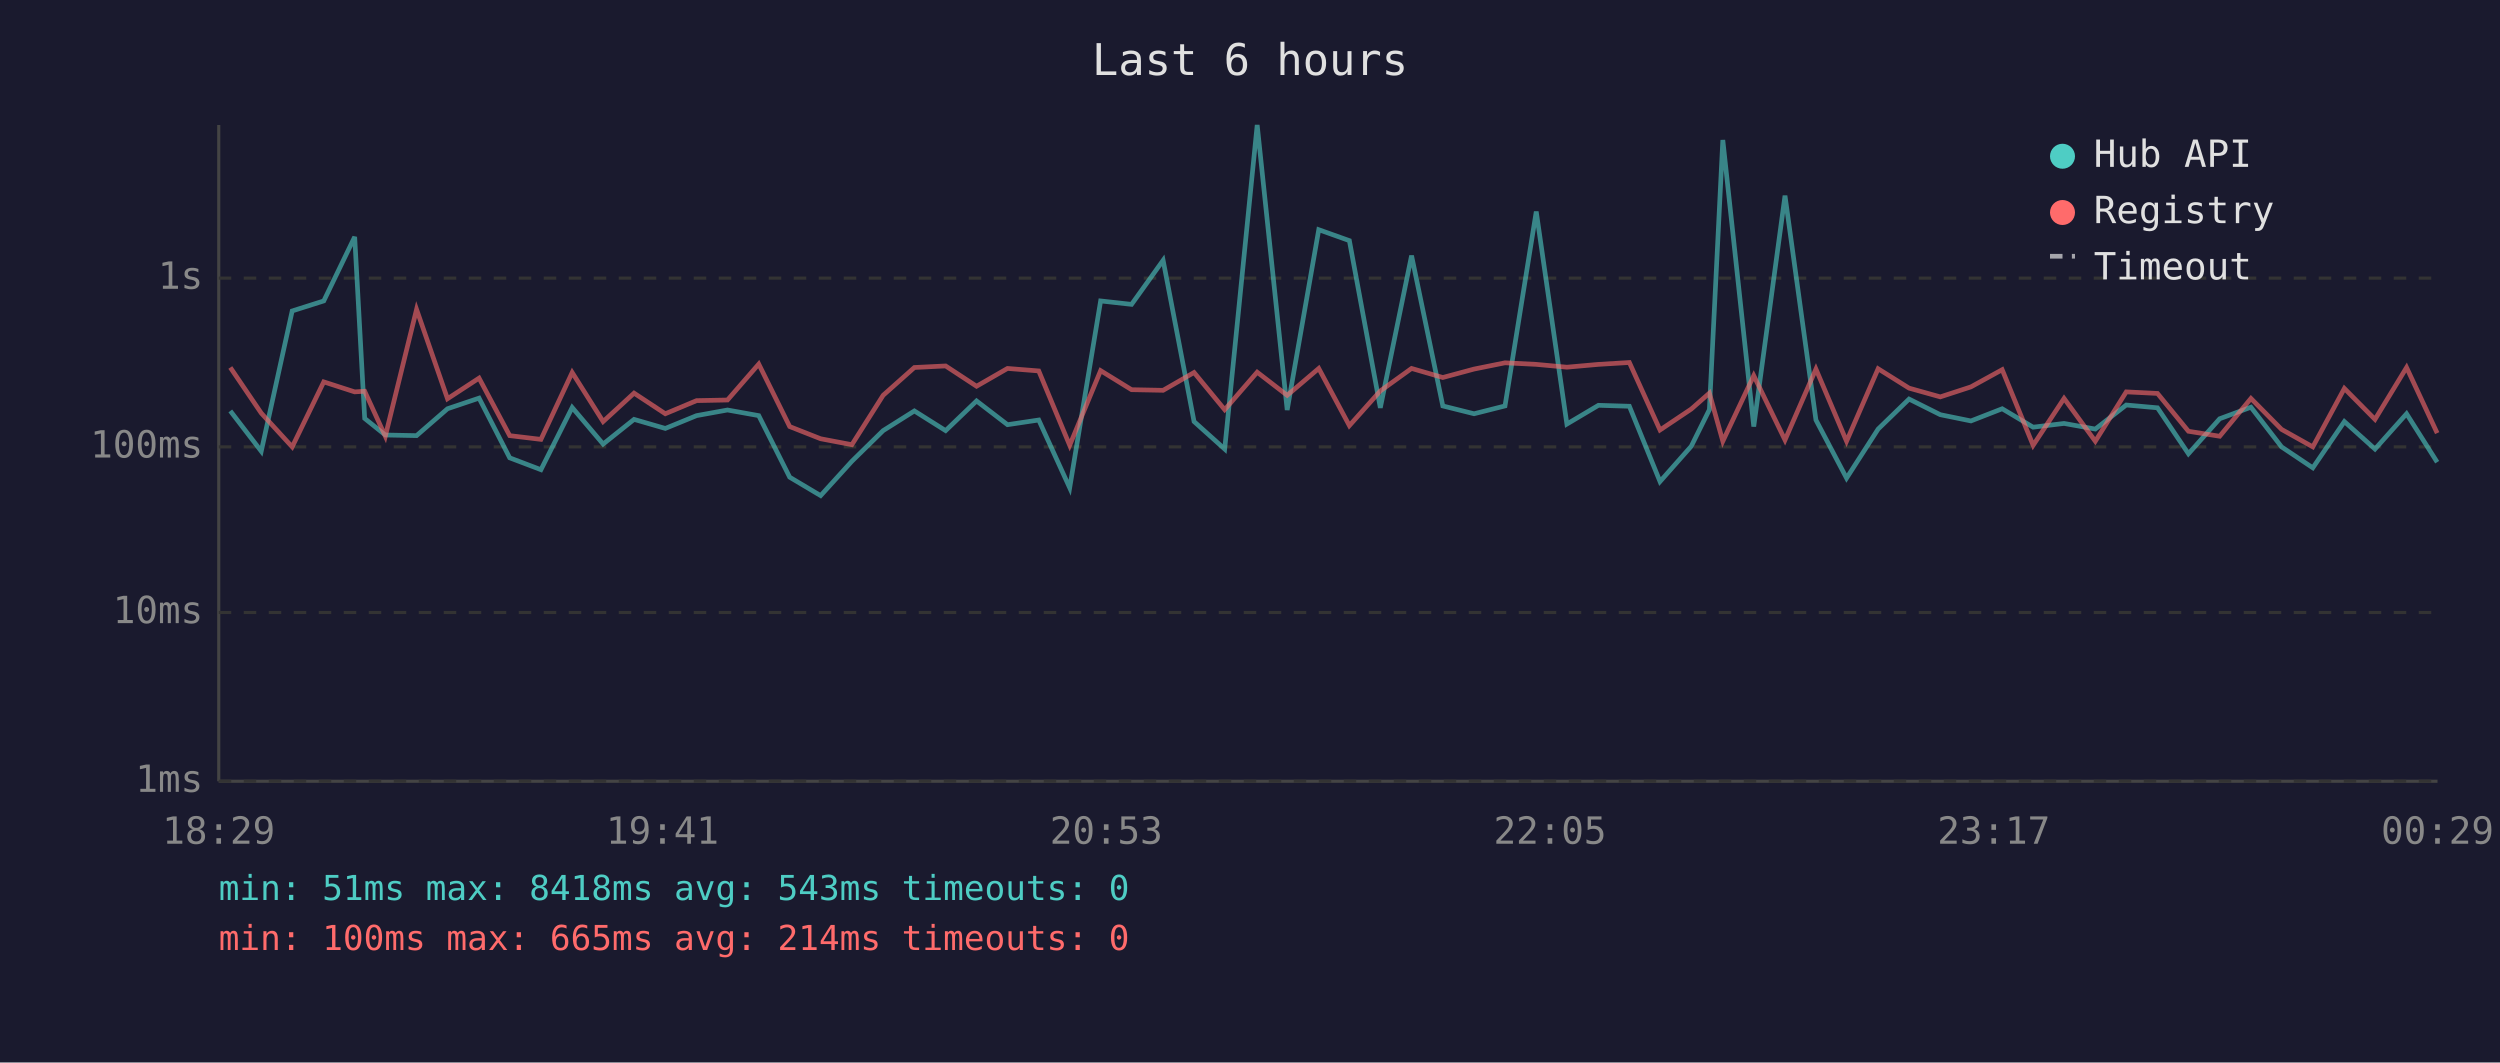
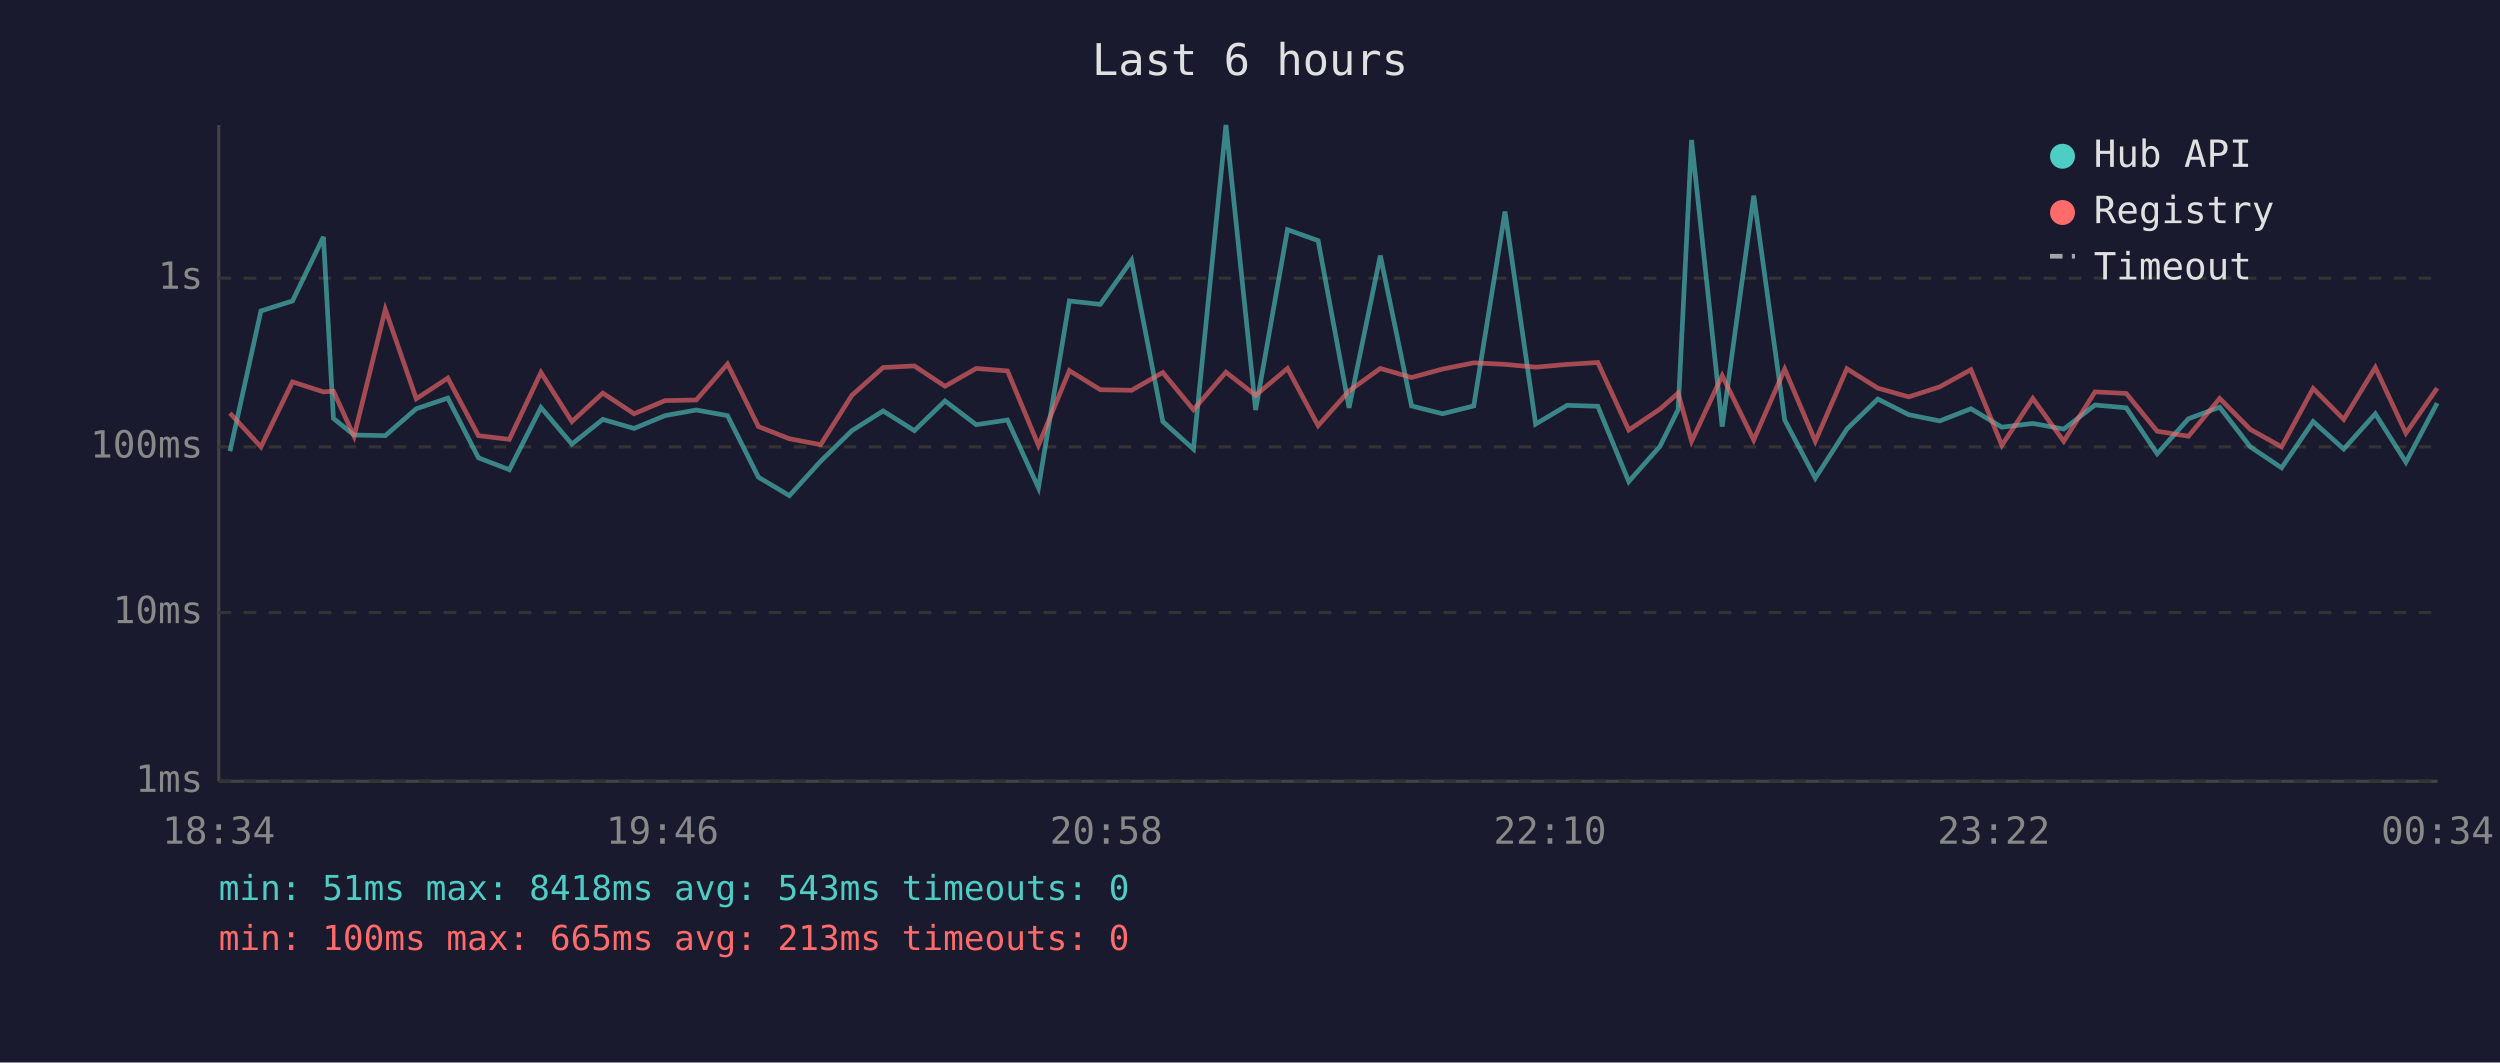
<svg xmlns="http://www.w3.org/2000/svg" viewBox="0 0 800 340" font-family="monospace" font-size="12">
  <rect width="800" height="340" fill="#1a1a2e" />
  <text x="400" y="24" fill="#e0e0e0" font-size="14" text-anchor="middle">Last 6 hours</text>
  <line x1="70" y1="40" x2="70" y2="250" stroke="#444" stroke-width="1" />
  <line x1="70" y1="250" x2="780" y2="250" stroke="#444" stroke-width="1" />
  <line x1="70" y1="250" x2="780" y2="250" stroke="#333" stroke-width="1" stroke-dasharray="4" />
  <text x="65" y="250" fill="#888" text-anchor="end" dominant-baseline="middle">1ms</text>
  <line x1="70" y1="196" x2="780" y2="196" stroke="#333" stroke-width="1" stroke-dasharray="4" />
  <text x="65" y="196" fill="#888" text-anchor="end" dominant-baseline="middle">10ms</text>
  <line x1="70" y1="143" x2="780" y2="143" stroke="#333" stroke-width="1" stroke-dasharray="4" />
  <text x="65" y="143" fill="#888" text-anchor="end" dominant-baseline="middle">100ms</text>
  <line x1="70" y1="89" x2="780" y2="89" stroke="#333" stroke-width="1" stroke-dasharray="4" />
  <text x="65" y="89" fill="#888" text-anchor="end" dominant-baseline="middle">1s</text>
-   <text x="70" y="270" fill="#888" text-anchor="middle">18:29</text>
-   <text x="212" y="270" fill="#888" text-anchor="middle">19:41</text>
-   <text x="354" y="270" fill="#888" text-anchor="middle">20:53</text>
-   <text x="496" y="270" fill="#888" text-anchor="middle">22:05</text>
-   <text x="638" y="270" fill="#888" text-anchor="middle">23:17</text>
-   <text x="780" y="270" fill="#888" text-anchor="middle">00:29</text>
-   <polyline points="73.7,131.5 83.6,144.4 93.5,99.5 103.6,96.3 113.5,75.8 116.7,133.9 123.3,139.2 133.3,139.4 143.2,130.8 153.3,127.4 163.1,146.5 173.1,150.3 183.1,130.4 193.0,142.1 202.9,134.2 212.9,137.1 222.9,133.0 232.8,131.2 242.8,133.0 252.7,152.7 262.6,158.6 272.6,147.6 282.6,137.8 292.6,131.5 302.6,137.8 312.5,128.3 322.4,135.9 332.4,134.4 342.3,156.1 352.2,96.3 362.1,97.4 372.2,83.3 382.1,134.9 391.9,143.7 402.3,40.0 411.9,131.2 422.0,73.5 431.8,77.0 441.7,130.5 451.7,81.8 461.7,129.9 471.7,132.4 481.6,129.9 491.6,67.7 501.4,135.7 511.5,129.7 521.4,130.0 531.2,154.1 541.2,142.8 547.0,131.1 551.3,44.8 561.2,136.5 571.2,62.6 581.1,134.4 590.9,153.0 601.0,137.3 610.9,127.7 620.9,132.7 630.7,134.7 640.7,130.8 650.6,136.7 660.5,135.5 670.5,137.3 680.4,129.6 690.4,130.5 700.3,145.2 710.3,134.0 720.3,130.3 730.1,143.0 740.1,149.7 750.2,134.9 760.0,143.7 770.1,132.4 779.9,147.9" fill="none" stroke="#4ecdc4" stroke-width="1.5" opacity="0.6" />
-   <polyline points="73.7,117.6 83.6,132.2 93.5,143.0 103.6,122.2 113.5,125.4 116.7,125.2 123.3,139.6 133.3,99.0 143.2,127.6 153.3,121.0 163.1,139.4 173.1,140.6 183.1,119.2 193.0,134.9 202.9,125.8 212.9,132.4 222.9,128.2 232.8,128.0 242.8,116.5 252.7,136.5 262.6,140.4 272.6,142.3 282.6,126.5 292.6,117.6 302.6,117.1 312.5,123.6 322.4,117.9 332.4,118.7 342.3,142.5 352.2,118.6 362.1,124.7 372.2,124.9 382.1,119.2 391.9,131.1 402.3,119.1 411.9,126.5 422.0,117.9 431.8,136.2 441.7,125.1 451.7,117.9 461.7,120.8 471.7,118.1 481.6,116.1 491.6,116.6 501.4,117.5 511.5,116.6 521.4,116.0 531.2,137.6 541.2,130.9 547.0,125.8 551.3,141.2 561.2,120.2 571.2,140.8 581.1,118.1 590.9,141.2 601.0,118.0 610.9,124.2 620.9,127.0 630.7,123.8 640.7,118.3 650.6,142.5 660.5,127.5 670.5,141.2 680.4,125.4 690.4,125.9 700.3,138.0 710.3,139.6 720.3,127.5 730.1,137.4 740.1,143.0 750.2,124.3 760.0,134.2 770.1,117.6 779.9,138.6" fill="none" stroke="#ff6b6b" stroke-width="1.5" opacity="0.6" />
+   <text x="70" y="270" fill="#888" text-anchor="middle">18:34</text>
+   <text x="212" y="270" fill="#888" text-anchor="middle">19:46</text>
+   <text x="354" y="270" fill="#888" text-anchor="middle">20:58</text>
+   <text x="496" y="270" fill="#888" text-anchor="middle">22:10</text>
+   <text x="638" y="270" fill="#888" text-anchor="middle">23:22</text>
+   <text x="780" y="270" fill="#888" text-anchor="middle">00:34</text>
+   <polyline points="73.6,144.4 83.5,99.5 93.6,96.3 103.5,75.8 106.7,133.9 113.3,139.2 123.3,139.4 133.2,130.8 143.3,127.4 153.1,146.5 163.0,150.3 173.1,130.4 183.0,142.1 192.9,134.2 202.9,137.1 212.8,133.0 222.8,131.2 232.8,133.0 242.7,152.7 252.6,158.6 262.6,147.6 272.6,137.8 282.6,131.5 292.6,137.8 302.4,128.3 312.4,135.9 322.4,134.4 332.3,156.1 342.2,96.3 352.1,97.4 362.1,83.3 372.1,134.9 381.9,143.7 392.3,40.0 401.8,131.2 412.0,73.5 421.8,77.0 431.7,130.5 441.7,81.8 451.7,129.9 461.6,132.4 471.6,129.9 481.6,67.7 491.4,135.7 501.5,129.7 511.3,130.0 521.2,154.1 531.2,142.8 537.0,131.1 541.3,44.8 551.1,136.5 561.2,62.6 571.1,134.4 580.9,153.0 591.0,137.3 600.9,127.7 610.8,132.7 620.7,134.7 630.7,130.8 640.6,136.7 650.5,135.5 660.4,137.3 670.4,129.6 680.4,130.5 690.3,145.2 700.3,134.0 710.3,130.3 720.1,143.0 730.1,149.7 740.2,134.9 750.0,143.7 760.1,132.4 769.9,147.9 779.9,129.0" fill="none" stroke="#4ecdc4" stroke-width="1.5" opacity="0.6" />
+   <polyline points="73.6,132.2 83.5,143.0 93.6,122.2 103.5,125.4 106.7,125.2 113.3,139.6 123.3,99.0 133.2,127.6 143.3,121.0 153.1,139.4 163.0,140.6 173.1,119.2 183.0,134.9 192.9,125.8 202.9,132.4 212.8,128.2 222.8,128.0 232.8,116.5 242.7,136.5 252.6,140.4 262.6,142.3 272.6,126.5 282.6,117.6 292.6,117.1 302.4,123.6 312.4,117.9 322.4,118.7 332.3,142.5 342.2,118.6 352.1,124.7 362.1,124.9 372.1,119.2 381.9,131.1 392.3,119.1 401.8,126.5 412.0,117.9 421.8,136.2 431.7,125.1 441.7,117.9 451.7,120.8 461.6,118.1 471.6,116.1 481.6,116.6 491.4,117.5 501.5,116.6 511.3,116.0 521.2,137.6 531.2,130.9 537.0,125.8 541.3,141.2 551.1,120.2 561.2,140.8 571.1,118.1 580.9,141.2 591.0,118.0 600.9,124.2 610.8,127.0 620.7,123.8 630.7,118.3 640.6,142.5 650.5,127.5 660.4,141.2 670.4,125.4 680.4,125.9 690.3,138.0 700.3,139.6 710.3,127.5 720.1,137.4 730.1,143.0 740.2,124.3 750.0,134.2 760.1,117.6 769.9,138.6 779.9,124.2" fill="none" stroke="#ff6b6b" stroke-width="1.5" opacity="0.6" />
  <circle cx="660" cy="50" r="4" fill="#4ecdc4" />
  <text x="670" y="50" fill="#e0e0e0" dominant-baseline="middle">Hub API</text>
  <circle cx="660" cy="68" r="4" fill="#ff6b6b" />
  <text x="670" y="68" fill="#e0e0e0" dominant-baseline="middle">Registry</text>
  <line x1="656" y1="82" x2="664" y2="82" stroke="#e0e0e0" stroke-width="1.5" stroke-dasharray="4,3" opacity="0.7" />
  <text x="670" y="86" fill="#e0e0e0" dominant-baseline="middle">Timeout</text>
  <text x="70" y="288" fill="#4ecdc4" font-size="11">min: 51ms  max: 8418ms  avg: 543ms  timeouts: 0</text>
-   <text x="70" y="304" fill="#ff6b6b" font-size="11">min: 100ms  max: 665ms  avg: 214ms  timeouts: 0</text>
+   <text x="70" y="304" fill="#ff6b6b" font-size="11">min: 100ms  max: 665ms  avg: 213ms  timeouts: 0</text>
</svg>
